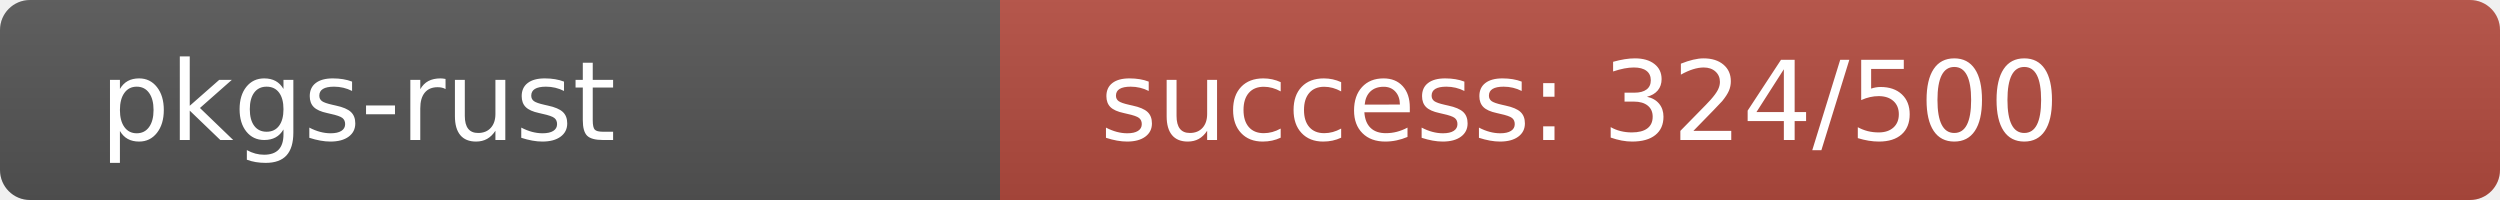
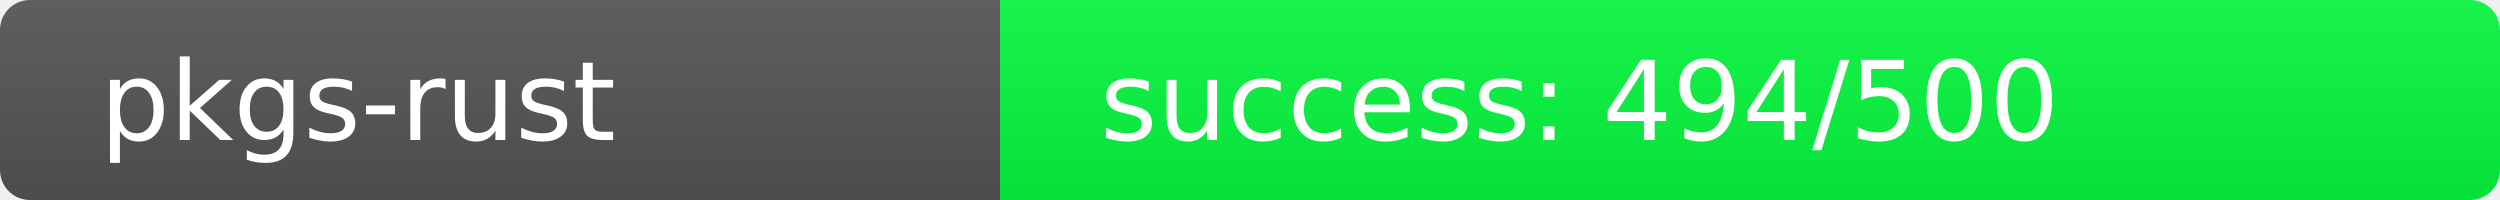
<svg xmlns="http://www.w3.org/2000/svg" width="250" height="20" role="img">
  <linearGradient id="s" x2="0" y2="100%">
    <stop offset="0" stop-color="#bbb" stop-opacity=".1" />
    <stop offset="1" stop-opacity=".1" />
  </linearGradient>
  <clipPath id="r">
    <rect width="250" height="20" rx="3" fill="#fff" />
  </clipPath>
  <g clip-path="url(#r)">
    <rect width="100" height="20" fill="#555" />
-     <rect x="100" width="150" height="20" fill="rgb(180,76,64)" />
+     <rect x="100" width="150" height="20" fill="rgb(6,250,64)" />
    <rect width="250" height="20" fill="url(#s)" />
  </g>
  <g fill="#fff" text-anchor="start" font-family="Verdana,Geneva,DejaVu Sans,sans-serif" text-rendering="geometricPrecision" font-size="110">
    <text x="100" y="140" transform="scale(.1)" fill="#fff">pkgs-rust</text>
-     <text x="1100" y="140" transform="scale(.1)" fill="#fff">success: 324/500</text>
+     <text x="1100" y="140" transform="scale(.1)" fill="#fff">success: 494/500</text>
  </g>
</svg>
